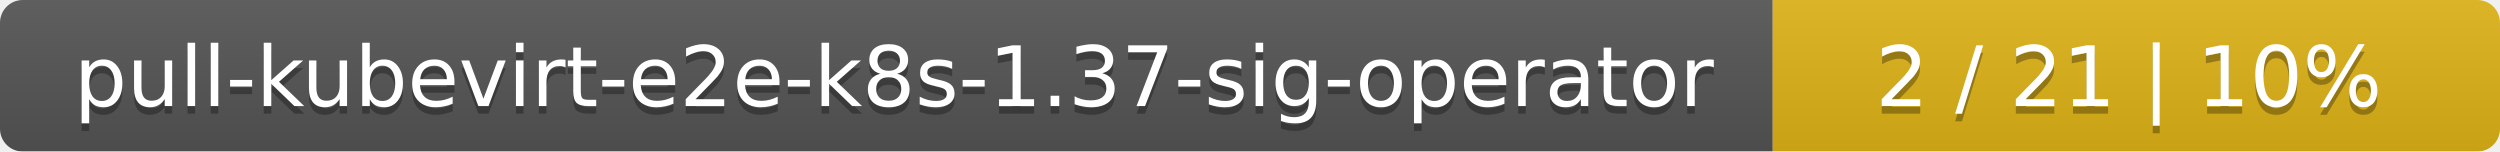
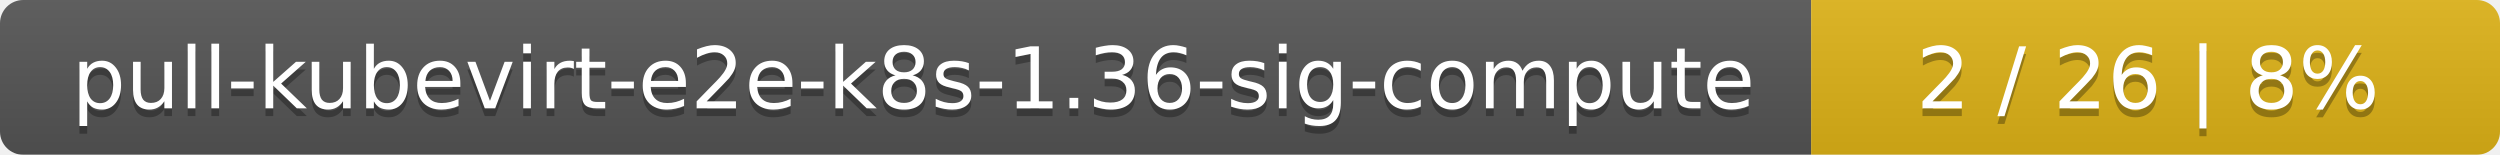
- <svg xmlns="http://www.w3.org/2000/svg" width="330" height="20">
+ <svg xmlns="http://www.w3.org/2000/svg" width="323" height="20">
  <linearGradient id="smooth" x2="0" y2="100%">
    <stop offset="0" stop-color="#bbb" stop-opacity=".1" />
    <stop offset="1" stop-opacity=".1" />
  </linearGradient>
  <mask id="round">
-     <rect width="330" height="20" rx="3" fill="#fff" />
+     <rect width="323" height="20" rx="3" fill="#fff" />
  </mask>
  <g mask="url(#round)">
    <rect width="234" height="20" fill="#555" />
-     <rect x="234" width="96" height="20" fill="#dfb317" />
-     <rect width="330" height="20" fill="url(#smooth)" />
+     <rect x="234" width="89" height="20" fill="#dfb317" />
+     <rect width="323" height="20" fill="url(#smooth)" />
  </g>
  <g fill="#fff" text-anchor="middle" font-family="DejaVu Sans,Verdana,Geneva,sans-serif" font-size="11">
-     <text x="118" y="15" fill="#010101" fill-opacity=".3">pull-kubevirt-e2e-k8s-1.37-sig-operator</text>
-     <text x="118" y="14">pull-kubevirt-e2e-k8s-1.37-sig-operator</text>
-     <text x="281" y="15" fill="#010101" fill-opacity=".3">2 / 21    |    10%</text>
-     <text x="281" y="14">2 / 21    |    10%</text>
+     <text x="118" y="15" fill="#010101" fill-opacity=".3">pull-kubevirt-e2e-k8s-1.36-sig-compute</text>
+     <text x="118" y="14">pull-kubevirt-e2e-k8s-1.36-sig-compute</text>
+     <text x="277.5" y="15" fill="#010101" fill-opacity=".3">2 / 26    |    8%</text>
+     <text x="277.5" y="14">2 / 26    |    8%</text>
  </g>
</svg>
